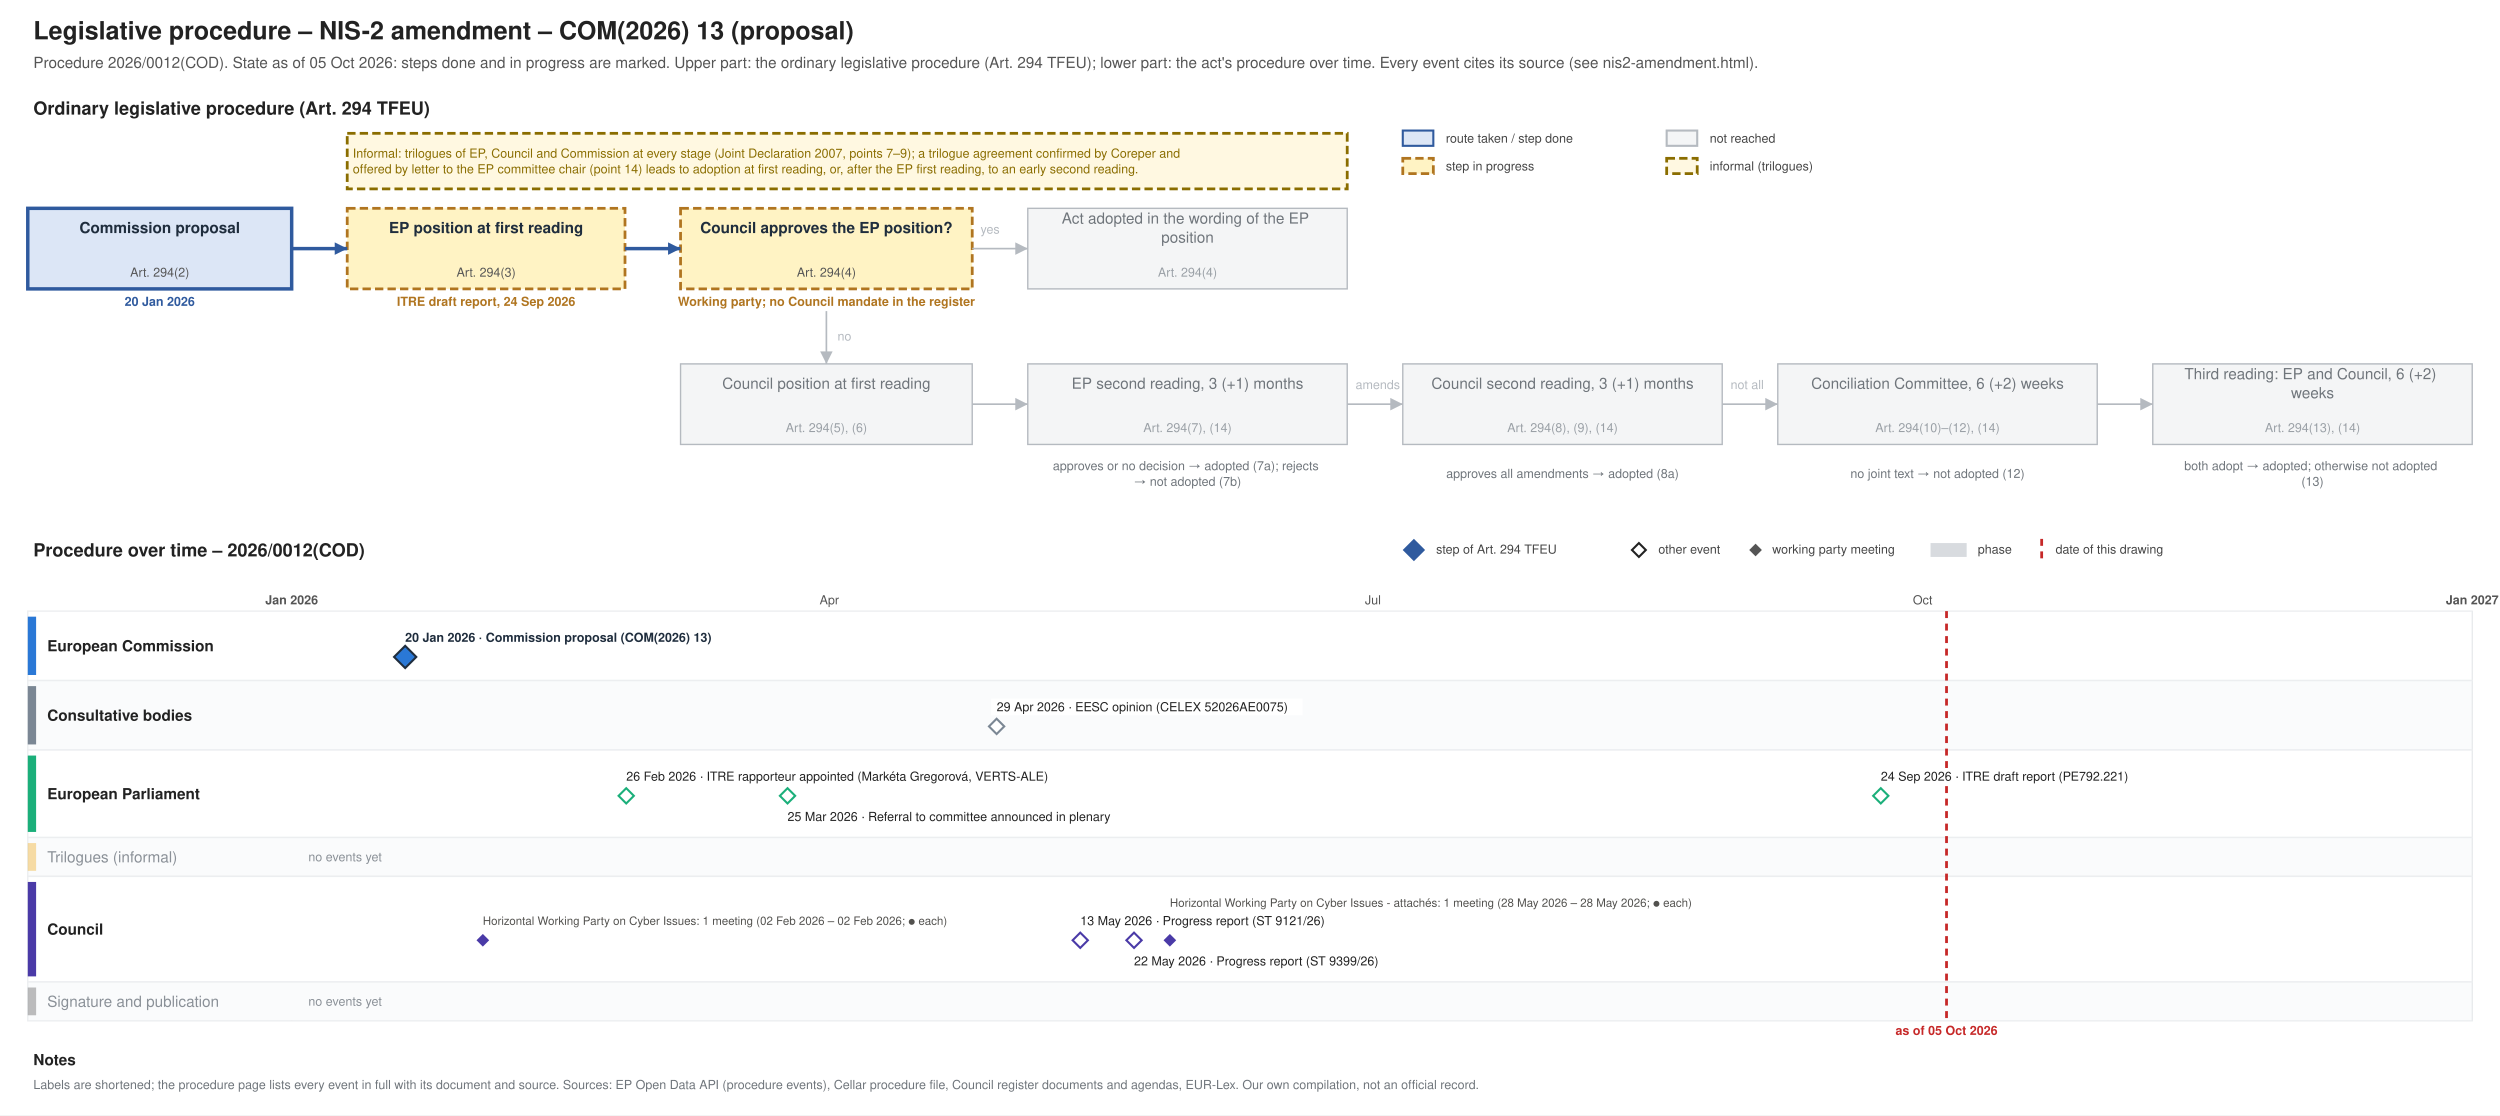
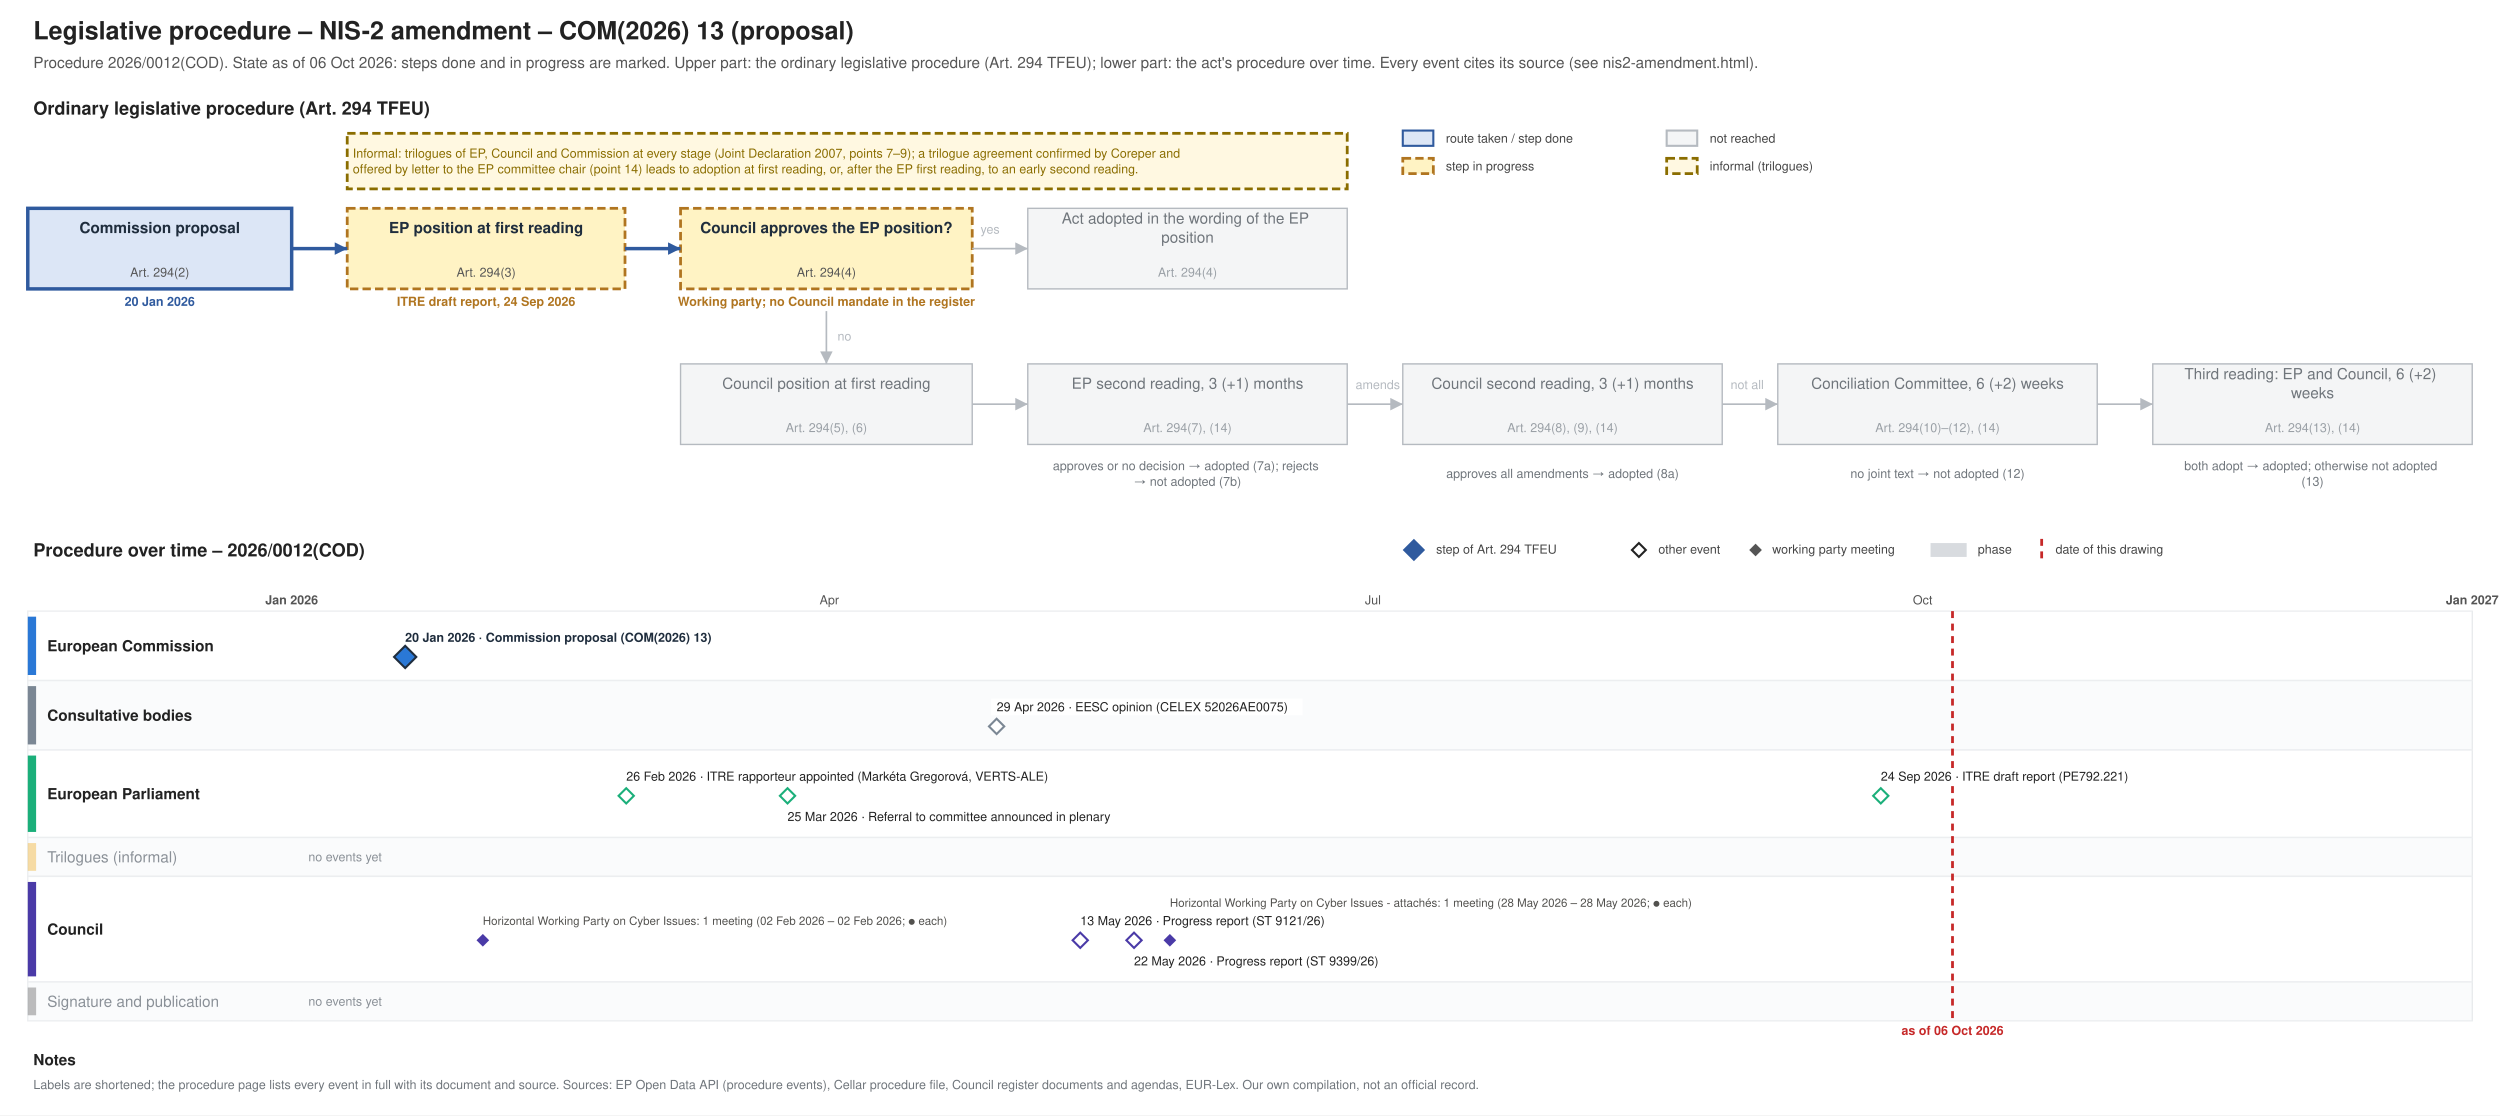
<svg xmlns="http://www.w3.org/2000/svg" xmlns:xlink="http://www.w3.org/1999/xlink" width="1800" height="803" viewBox="0 0 1800 803" font-family="Helvetica, Arial, sans-serif">
  <rect width="1800" height="803" fill="#ffffff" />
-   <g class="procedure" data-route="" data-state="ongoing" data-as_of="2026-10-05">
+   <g class="procedure" data-route="" data-state="ongoing" data-as_of="2026-10-06">
    <text font-size="18" fill="#222222" text-anchor="start" font-weight="bold">
      <tspan x="24.0" y="28.3">Legislative procedure – NIS-2 amendment – COM(2026) 13 (proposal)</tspan>
    </text>
    <text font-size="11" fill="#555555" text-anchor="start">
-       <tspan x="24.0" y="48.9">Procedure 2026/0012(COD). State as of 05 Oct 2026: steps done and in progress are marked. Upper part: the ordinary legislative procedure (Art. 294 TFEU); lower part: the act's procedure over time. Every event cites its source (see nis2-amendment.html).</tspan>
+       <tspan x="24.0" y="48.9">Procedure 2026/0012(COD). State as of 06 Oct 2026: steps done and in progress are marked. Upper part: the ordinary legislative procedure (Art. 294 TFEU); lower part: the act's procedure over time. Every event cites its source (see nis2-amendment.html).</tspan>
    </text>
    <text font-size="13" fill="#222222" text-anchor="start" font-weight="bold">
      <tspan x="24.0" y="82.5">Ordinary legislative procedure (Art. 294 TFEU)</tspan>
    </text>
    <rect x="1010.0" y="94.0" width="22.0" height="11.0" fill="#dce6f6" stroke="#2f5a9e" stroke-width="1.5" />
    <text font-size="9" fill="#444444" text-anchor="start">
      <tspan x="1041.0" y="102.7">route taken / step done</tspan>
    </text>
    <rect x="1010.0" y="114.0" width="22.0" height="11.0" fill="#fff3c4" stroke="#b07520" stroke-dasharray="6 3" stroke-width="2" />
    <text font-size="9" fill="#444444" text-anchor="start">
      <tspan x="1041.0" y="122.7">step in progress</tspan>
    </text>
    <rect x="1200.0" y="94.0" width="22.0" height="11.0" fill="#f4f5f6" stroke="#b5bac0" stroke-width="1.5" />
    <text font-size="9" fill="#444444" text-anchor="start">
      <tspan x="1231.0" y="102.7">not reached</tspan>
    </text>
    <rect x="1200.0" y="114.0" width="22.0" height="11.0" fill="#fff8e1" stroke="#8a6d00" stroke-dasharray="6 3" stroke-width="2" />
    <text font-size="9" fill="#444444" text-anchor="start">
      <tspan x="1231.0" y="122.7">informal (trilogues)</tspan>
    </text>
    <rect x="20.0" y="150.0" width="190.0" height="58.0" fill="#dce6f6" stroke="#2f5a9e" stroke-width="2.5" />
    <text font-size="11" fill="#1f2d3d" text-anchor="middle" font-weight="bold">
      <tspan x="115.0" y="167.8">Commission proposal</tspan>
    </text>
    <text font-size="9" fill="#555555" text-anchor="middle">
      <tspan x="115.0" y="199.2">Art. 294(2)</tspan>
    </text>
    <text font-size="9" fill="#2f5a9e" text-anchor="middle" font-weight="bold">
      <tspan x="115.0" y="220.2">20 Jan 2026</tspan>
    </text>
    <rect x="250.0" y="150.0" width="200.0" height="58.0" fill="#fff3c4" stroke="#b07520" stroke-dasharray="6 3" stroke-width="2" />
    <text font-size="11" fill="#1f2d3d" text-anchor="middle" font-weight="bold">
      <tspan x="350.0" y="167.8">EP position at first reading</tspan>
    </text>
    <text font-size="9" fill="#555555" text-anchor="middle">
      <tspan x="350.0" y="199.2">Art. 294(3)</tspan>
    </text>
    <text font-size="9" fill="#b07520" text-anchor="middle" font-weight="bold">
      <tspan x="350.0" y="220.2">ITRE draft report, 24 Sep 2026</tspan>
    </text>
    <rect x="490.0" y="150.0" width="210.0" height="58.0" fill="#fff3c4" stroke="#b07520" stroke-dasharray="6 3" stroke-width="2" />
    <text font-size="11" fill="#1f2d3d" text-anchor="middle" font-weight="bold">
      <tspan x="595.0" y="167.8">Council approves the EP position?</tspan>
    </text>
    <text font-size="9" fill="#555555" text-anchor="middle">
      <tspan x="595.0" y="199.2">Art. 294(4)</tspan>
    </text>
    <text font-size="9" fill="#b07520" text-anchor="middle" font-weight="bold">
      <tspan x="595.0" y="220.2">Working party; no Council mandate in the register</tspan>
    </text>
    <rect x="740.0" y="150.0" width="230.0" height="58.0" fill="#f4f5f6" stroke="#b5bac0" stroke-width="1" />
    <text font-size="11" fill="#6f757b" text-anchor="middle">
      <tspan x="855.0" y="161.0">Act adopted in the wording of the EP</tspan>
      <tspan x="855.0" y="174.7">position</tspan>
    </text>
    <text font-size="9" fill="#9aa0a6" text-anchor="middle">
      <tspan x="855.0" y="199.2">Art. 294(4)</tspan>
    </text>
    <rect x="490.0" y="262.0" width="210.0" height="58.0" fill="#f4f5f6" stroke="#b5bac0" stroke-width="1" />
    <text font-size="11" fill="#6f757b" text-anchor="middle">
      <tspan x="595.0" y="279.9">Council position at first reading</tspan>
    </text>
    <text font-size="9" fill="#9aa0a6" text-anchor="middle">
      <tspan x="595.0" y="311.1">Art. 294(5), (6)</tspan>
    </text>
    <rect x="740.0" y="262.0" width="230.0" height="58.0" fill="#f4f5f6" stroke="#b5bac0" stroke-width="1" />
    <text font-size="11" fill="#6f757b" text-anchor="middle">
      <tspan x="855.0" y="279.9">EP second reading, 3 (+1) months</tspan>
    </text>
    <text font-size="9" fill="#9aa0a6" text-anchor="middle">
      <tspan x="855.0" y="311.1">Art. 294(7), (14)</tspan>
    </text>
    <rect x="1010.0" y="262.0" width="230.0" height="58.0" fill="#f4f5f6" stroke="#b5bac0" stroke-width="1" />
    <text font-size="11" fill="#6f757b" text-anchor="middle">
      <tspan x="1125.0" y="279.9">Council second reading, 3 (+1) months</tspan>
    </text>
    <text font-size="9" fill="#9aa0a6" text-anchor="middle">
      <tspan x="1125.0" y="311.1">Art. 294(8), (9), (14)</tspan>
    </text>
    <rect x="1280.0" y="262.0" width="230.0" height="58.0" fill="#f4f5f6" stroke="#b5bac0" stroke-width="1" />
    <text font-size="11" fill="#6f757b" text-anchor="middle">
      <tspan x="1395.0" y="279.9">Conciliation Committee, 6 (+2) weeks</tspan>
    </text>
    <text font-size="9" fill="#9aa0a6" text-anchor="middle">
      <tspan x="1395.0" y="311.1">Art. 294(10)–(12), (14)</tspan>
    </text>
    <rect x="1550.0" y="262.0" width="230.0" height="58.0" fill="#f4f5f6" stroke="#b5bac0" stroke-width="1" />
    <text font-size="11" fill="#6f757b" text-anchor="middle">
      <tspan x="1665.0" y="273.0">Third reading: EP and Council, 6 (+2)</tspan>
      <tspan x="1665.0" y="286.7">weeks</tspan>
    </text>
    <text font-size="9" fill="#9aa0a6" text-anchor="middle">
      <tspan x="1665.0" y="311.1">Art. 294(13), (14)</tspan>
    </text>
    <text font-size="9" fill="#6f757b" text-anchor="middle">
      <tspan x="855.0" y="338.5">approves or no decision → adopted (7a); rejects</tspan>
      <tspan x="855.0" y="349.8">→ not adopted (7b)</tspan>
    </text>
    <text font-size="9" fill="#6f757b" text-anchor="middle">
      <tspan x="1125.0" y="344.1">approves all amendments → adopted (8a)</tspan>
    </text>
    <text font-size="9" fill="#6f757b" text-anchor="middle">
      <tspan x="1395.0" y="344.1">no joint text → not adopted (12)</tspan>
    </text>
    <text font-size="9" fill="#6f757b" text-anchor="middle">
      <tspan x="1665.0" y="338.5">both adopt → adopted; otherwise not adopted</tspan>
      <tspan x="1665.0" y="349.8">(13)</tspan>
    </text>
    <polyline points="210.0,179.0 250.0,179.0" fill="none" stroke="#2f5a9e" stroke-width="2.5" />
    <polygon points="250.0,179.0 241.0,183.5 241.0,174.5" fill="#2f5a9e" />
    <polyline points="450.0,179.0 490.0,179.0" fill="none" stroke="#2f5a9e" stroke-width="2.5" />
    <polygon points="490.0,179.0 481.0,183.5 481.0,174.5" fill="#2f5a9e" />
    <polyline points="700.0,179.0 740.0,179.0" fill="none" stroke="#b5bac0" stroke-width="1.2" />
    <polygon points="740.0,179.0 731.0,183.5 731.0,174.5" fill="#b5bac0" />
    <text font-size="9" fill="#b5bac0" text-anchor="start">
      <tspan x="706.0" y="168.2">yes</tspan>
    </text>
    <polyline points="595.0,224.0 595.0,262.0" fill="none" stroke="#b5bac0" stroke-width="1.2" />
    <polygon points="595.0,262.0 590.5,253.0 599.5,253.0" fill="#b5bac0" />
    <text font-size="9" fill="#b5bac0" text-anchor="start">
      <tspan x="603.0" y="245.2">no</tspan>
    </text>
    <polyline points="700.0,291.0 740.0,291.0" fill="none" stroke="#b5bac0" stroke-width="1.2" />
    <polygon points="740.0,291.0 731.0,295.5 731.0,286.5" fill="#b5bac0" />
    <polyline points="970.0,291.0 1010.0,291.0" fill="none" stroke="#b5bac0" stroke-width="1.2" />
    <polygon points="1010.0,291.0 1001.0,295.5 1001.0,286.5" fill="#b5bac0" />
    <polyline points="1240.0,291.0 1280.0,291.0" fill="none" stroke="#b5bac0" stroke-width="1.2" />
    <polygon points="1280.0,291.0 1271.0,295.5 1271.0,286.5" fill="#b5bac0" />
    <polyline points="1510.0,291.0 1550.0,291.0" fill="none" stroke="#b5bac0" stroke-width="1.2" />
    <polygon points="1550.0,291.0 1541.0,295.5 1541.0,286.5" fill="#b5bac0" />
    <text font-size="9" fill="#b5bac0" text-anchor="start">
      <tspan x="976.0" y="280.1">amends</tspan>
    </text>
    <text font-size="9" fill="#b5bac0" text-anchor="start">
      <tspan x="1246.0" y="280.1">not all</tspan>
    </text>
    <rect x="250.0" y="96.0" width="720.0" height="40.0" fill="#fff8e1" stroke="#8a6d00" stroke-dasharray="6 3" stroke-width="2" />
    <text font-size="9" fill="#8a6d00" text-anchor="start">
      <tspan x="254.0" y="113.5">Informal: trilogues of EP, Council and Commission at every stage (Joint Declaration 2007, points 7–9); a trilogue agreement confirmed by Coreper and</tspan>
      <tspan x="254.0" y="124.8">offered by letter to the EP committee chair (point 14) leads to adoption at first reading, or, after the EP first reading, to an early second reading.</tspan>
    </text>
    <text font-size="13" fill="#222222" text-anchor="start" font-weight="bold">
      <tspan x="24.0" y="400.6">Procedure over time – 2026/0012(COD)</tspan>
    </text>
    <polygon points="1018,389 1025,396 1018,403 1011,396" fill="#2f5a9e" stroke="#2f5a9e" stroke-width="1.5" />
    <text font-size="9" fill="#444444" text-anchor="start">
      <tspan x="1034.0" y="398.6">step of Art. 294 TFEU</tspan>
    </text>
    <polygon points="1180,391 1185,396 1180,401 1175,396" fill="#ffffff" stroke="#222222" stroke-width="1.5" />
    <text font-size="9" fill="#444444" text-anchor="start">
      <tspan x="1194.0" y="398.6">other event</tspan>
    </text>
    <polygon points="1264,392.5 1267.5,396 1264,399.5 1260.5,396" fill="#555555" stroke="#555555" stroke-width="1.5" />
    <text font-size="9" fill="#444444" text-anchor="start">
      <tspan x="1276.0" y="398.6">working party meeting</tspan>
    </text>
    <rect x="1390.0" y="391.0" width="26.0" height="10.0" fill="#7b8794" stroke="none" opacity="0.3" />
    <text font-size="9" fill="#444444" text-anchor="start">
      <tspan x="1424.0" y="398.6">phase</tspan>
    </text>
    <line x1="1470.0" y1="388.0" x2="1470.0" y2="403.0" stroke="#c62828" stroke-width="2" stroke-dasharray="5 4" />
    <text font-size="9" fill="#444444" text-anchor="start">
      <tspan x="1480.0" y="398.6">date of this drawing</tspan>
    </text>
    <line x1="210.0" y1="440.0" x2="210.0" y2="735.0" stroke="#b5bac0" stroke-width="1" />
    <text font-size="9" fill="#555555" text-anchor="middle" font-weight="bold">
      <tspan x="210.0" y="435.1">Jan 2026</tspan>
    </text>
    <line x1="343.3" y1="440.0" x2="343.3" y2="735.0" stroke="#e3e6e9" stroke-width="1" />
    <line x1="463.8" y1="440.0" x2="463.8" y2="735.0" stroke="#e3e6e9" stroke-width="1" />
    <line x1="597.1" y1="440.0" x2="597.1" y2="735.0" stroke="#e3e6e9" stroke-width="1" />
    <text font-size="9" fill="#555555" text-anchor="middle">
      <tspan x="597.1" y="435.1">Apr</tspan>
    </text>
    <line x1="726.2" y1="440.0" x2="726.2" y2="735.0" stroke="#e3e6e9" stroke-width="1" />
    <line x1="859.5" y1="440.0" x2="859.5" y2="735.0" stroke="#e3e6e9" stroke-width="1" />
    <line x1="988.5" y1="440.0" x2="988.5" y2="735.0" stroke="#e3e6e9" stroke-width="1" />
    <text font-size="9" fill="#555555" text-anchor="middle">
      <tspan x="988.5" y="435.1">Jul</tspan>
    </text>
    <line x1="1121.9" y1="440.0" x2="1121.9" y2="735.0" stroke="#e3e6e9" stroke-width="1" />
    <line x1="1255.2" y1="440.0" x2="1255.2" y2="735.0" stroke="#e3e6e9" stroke-width="1" />
    <line x1="1384.3" y1="440.0" x2="1384.3" y2="735.0" stroke="#e3e6e9" stroke-width="1" />
    <text font-size="9" fill="#555555" text-anchor="middle">
      <tspan x="1384.3" y="435.1">Oct</tspan>
    </text>
    <line x1="1517.6" y1="440.0" x2="1517.6" y2="735.0" stroke="#e3e6e9" stroke-width="1" />
    <line x1="1646.7" y1="440.0" x2="1646.7" y2="735.0" stroke="#e3e6e9" stroke-width="1" />
    <line x1="1780.0" y1="440.0" x2="1780.0" y2="735.0" stroke="#b5bac0" stroke-width="1" />
    <text font-size="9" fill="#555555" text-anchor="middle" font-weight="bold">
      <tspan x="1780.0" y="435.1">Jan 2027</tspan>
    </text>
    <rect x="20.0" y="440.0" width="1760.0" height="50.0" fill="#ffffff" stroke="#eceef0" />
    <rect x="20.0" y="444.0" width="6.0" height="42.0" fill="#2a78d6" stroke="none" />
    <text font-size="11" fill="#222222" text-anchor="start" font-weight="bold">
      <tspan x="34.0" y="468.9">European Commission</tspan>
    </text>
    <rect x="20.0" y="490.0" width="1760.0" height="50.0" fill="#fafbfc" stroke="#eceef0" />
    <rect x="20.0" y="494.0" width="6.0" height="42.0" fill="#7b8794" stroke="none" />
    <text font-size="11" fill="#222222" text-anchor="start" font-weight="bold">
      <tspan x="34.0" y="518.9">Consultative bodies</tspan>
    </text>
    <rect x="20.0" y="540.0" width="1760.0" height="63.0" fill="#ffffff" stroke="#eceef0" />
    <rect x="20.0" y="544.0" width="6.0" height="55.0" fill="#1baf7a" stroke="none" />
    <text font-size="11" fill="#222222" text-anchor="start" font-weight="bold">
      <tspan x="34.0" y="575.4">European Parliament</tspan>
    </text>
    <rect x="20.0" y="603.0" width="1760.0" height="28.0" fill="#fafbfc" stroke="#eceef0" />
    <rect x="20.0" y="607.0" width="6.0" height="20.0" fill="#eda100" stroke="none" opacity="0.35" />
    <text font-size="11" fill="#8a9097" text-anchor="start">
      <tspan x="34.0" y="620.9">Trilogues (informal)</tspan>
    </text>
    <text font-size="9" fill="#8a9097" text-anchor="start">
      <tspan x="222.0" y="620.1">no events yet</tspan>
    </text>
    <rect x="20.0" y="631.0" width="1760.0" height="76.0" fill="#ffffff" stroke="#eceef0" />
    <rect x="20.0" y="635.0" width="6.0" height="68.0" fill="#4a3aa7" stroke="none" />
    <text font-size="11" fill="#222222" text-anchor="start" font-weight="bold">
      <tspan x="34.0" y="672.9">Council</tspan>
    </text>
    <rect x="20.0" y="707.0" width="1760.0" height="28.0" fill="#fafbfc" stroke="#eceef0" />
    <rect x="20.0" y="711.0" width="6.0" height="20.0" fill="#444444" stroke="none" opacity="0.35" />
    <text font-size="11" fill="#8a9097" text-anchor="start">
      <tspan x="34.0" y="724.9">Signature and publication</tspan>
    </text>
    <text font-size="9" fill="#8a9097" text-anchor="start">
      <tspan x="222.0" y="724.1">no events yet</tspan>
    </text>
-     <line x1="1401.5" y1="440.0" x2="1401.5" y2="735.0" stroke="#c62828" stroke-width="2" stroke-dasharray="5 4" />
+     <line x1="1405.8" y1="440.0" x2="1405.8" y2="735.0" stroke="#c62828" stroke-width="2" stroke-dasharray="5 4" />
    <text font-size="9" fill="#c62828" text-anchor="middle" font-weight="bold">
-       <tspan x="1401.5" y="745.1">as of 05 Oct 2026</tspan>
+       <tspan x="1405.8" y="745.1">as of 06 Oct 2026</tspan>
    </text>
    <rect x="287.7" y="453.0" width="248.0" height="12.0" fill="#ffffff" />
    <a xlink:href="https://eur-lex.europa.eu/legal-content/EN/TXT/?uri=CELEX:52026PC0013" target="_blank">
      <text font-size="9" fill="#1f2d3d" text-anchor="start" font-weight="bold">
        <tspan x="291.7" y="462.1">20 Jan 2026 · Commission proposal (COM(2026) 13)</tspan>
      </text>
    </a>
    <a xlink:href="https://eur-lex.europa.eu/legal-content/EN/TXT/?uri=CELEX:52026PC0013" target="_blank">
      <polygon points="291.726,465 299.726,473 291.726,481 283.726,473" fill="#2a78d6" stroke="#1f2d3d" stroke-width="1.5" />
    </a>
    <rect x="713.6" y="503.0" width="224.2" height="12.0" fill="#ffffff" />
    <a xlink:href="https://eur-lex.europa.eu/legal-content/EN/TXT/?uri=CELEX:52026AE0075" target="_blank">
      <text font-size="9" fill="#222222" text-anchor="start">
        <tspan x="717.6" y="512.1">29 Apr 2026 · EESC opinion (CELEX 52026AE0075)</tspan>
      </text>
    </a>
    <a xlink:href="https://eur-lex.europa.eu/legal-content/EN/TXT/?uri=CELEX:52026AE0075" target="_blank">
      <polygon points="717.562,517.5 723.062,523 717.562,528.5 712.062,523" fill="#ffffff" stroke="#7b8794" stroke-width="1.5" />
    </a>
    <rect x="446.9" y="553.0" width="337.0" height="12.0" fill="#ffffff" />
    <text font-size="9" fill="#222222" text-anchor="start">
      <tspan x="450.9" y="562.1">26 Feb 2026 · ITRE rapporteur appointed (Markéta Gregorová, VERTS-ALE)</tspan>
    </text>
    <rect x="563.0" y="582.0" width="271.2" height="12.0" fill="#ffffff" />
    <text font-size="9" fill="#222222" text-anchor="start">
      <tspan x="567.0" y="591.1">25 Mar 2026 · Referral to committee announced in plenary</tspan>
    </text>
    <rect x="1350.2" y="553.0" width="210.1" height="12.0" fill="#ffffff" />
    <a xlink:href="https://data.europarl.europa.eu/distribution/reds_iCmRp-Dft/ITRE-PR-792221/ITRE-PR-792221_en.pdf" target="_blank">
      <text font-size="9" fill="#222222" text-anchor="start">
        <tspan x="1354.2" y="562.1">24 Sep 2026 · ITRE draft report (PE792.221)</tspan>
      </text>
    </a>
    <g>
      <polygon points="450.877,567.5 456.377,573 450.877,578.5 445.377,573" fill="#ffffff" stroke="#1baf7a" stroke-width="1.5" />
    </g>
    <g>
      <polygon points="567.014,567.5 572.514,573 567.014,578.5 561.514,573" fill="#ffffff" stroke="#1baf7a" stroke-width="1.5" />
    </g>
    <a xlink:href="https://data.europarl.europa.eu/distribution/reds_iCmRp-Dft/ITRE-PR-792221/ITRE-PR-792221_en.pdf" target="_blank">
      <polygon points="1354.164,567.5 1359.664,573 1354.164,578.5 1348.664,573" fill="#ffffff" stroke="#1baf7a" stroke-width="1.5" />
    </a>
    <rect x="773.8" y="657.0" width="205.4" height="12.0" fill="#ffffff" />
    <a xlink:href="https://data.consilium.europa.eu/doc/document/ST-9121-2026-INIT/en/pdf" target="_blank">
      <text font-size="9" fill="#222222" text-anchor="start">
        <tspan x="777.8" y="666.1">13 May 2026 · Progress report (ST 9121/26)</tspan>
      </text>
    </a>
    <rect x="812.5" y="686.0" width="205.4" height="12.0" fill="#ffffff" />
    <a xlink:href="https://data.consilium.europa.eu/doc/document/ST-9399-2026-INIT/en/pdf" target="_blank">
      <text font-size="9" fill="#222222" text-anchor="start">
        <tspan x="816.5" y="695.1">22 May 2026 · Progress report (ST 9399/26)</tspan>
      </text>
    </a>
    <text font-size="8.3" fill="#52514e" text-anchor="start">
      <tspan x="347.6" y="665.9">Horizontal Working Party on Cyber Issues: 1 meeting (02 Feb 2026 – 02 Feb 2026; ● each)</tspan>
    </text>
    <text font-size="8.3" fill="#52514e" text-anchor="start">
      <tspan x="842.3" y="652.9">Horizontal Working Party on Cyber Issues - attachés: 1 meeting (28 May 2026 – 28 May 2026; ● each)</tspan>
    </text>
    <a xlink:href="https://data.consilium.europa.eu/doc/document/CM-1440-2026-REV-1/en/pdf" target="_blank">
      <polygon points="347.644,673.5 351.144,677 347.644,680.5 344.144,677" fill="#4a3aa7" stroke="#4a3aa7" stroke-width="1.5" />
    </a>
    <a xlink:href="https://data.consilium.europa.eu/doc/document/ST-9121-2026-INIT/en/pdf" target="_blank">
      <polygon points="777.781,671.5 783.281,677 777.781,682.5 772.281,677" fill="#ffffff" stroke="#4a3aa7" stroke-width="1.5" />
    </a>
    <a xlink:href="https://data.consilium.europa.eu/doc/document/ST-9399-2026-INIT/en/pdf" target="_blank">
      <polygon points="816.493,671.5 821.993,677 816.493,682.5 810.993,677" fill="#ffffff" stroke="#4a3aa7" stroke-width="1.5" />
    </a>
    <a xlink:href="https://data.consilium.europa.eu/doc/document/CM-2950-2026-INIT/en/pdf" target="_blank">
      <polygon points="842.301,673.5 845.801,677 842.301,680.5 838.801,677" fill="#4a3aa7" stroke="#4a3aa7" stroke-width="1.5" />
    </a>
    <text font-size="11" fill="#222222" text-anchor="start" font-weight="bold">
      <tspan x="24.0" y="766.9">Notes</tspan>
    </text>
    <text font-size="9" fill="#6f757b" text-anchor="start">
      <tspan x="24.0" y="784.1">Labels are shortened; the procedure page lists every event in full with its document and source. Sources: EP Open Data API (procedure events), Cellar procedure file, Council register documents and agendas, EUR-Lex. Our own compilation, not an official record.</tspan>
    </text>
  </g>
</svg>
